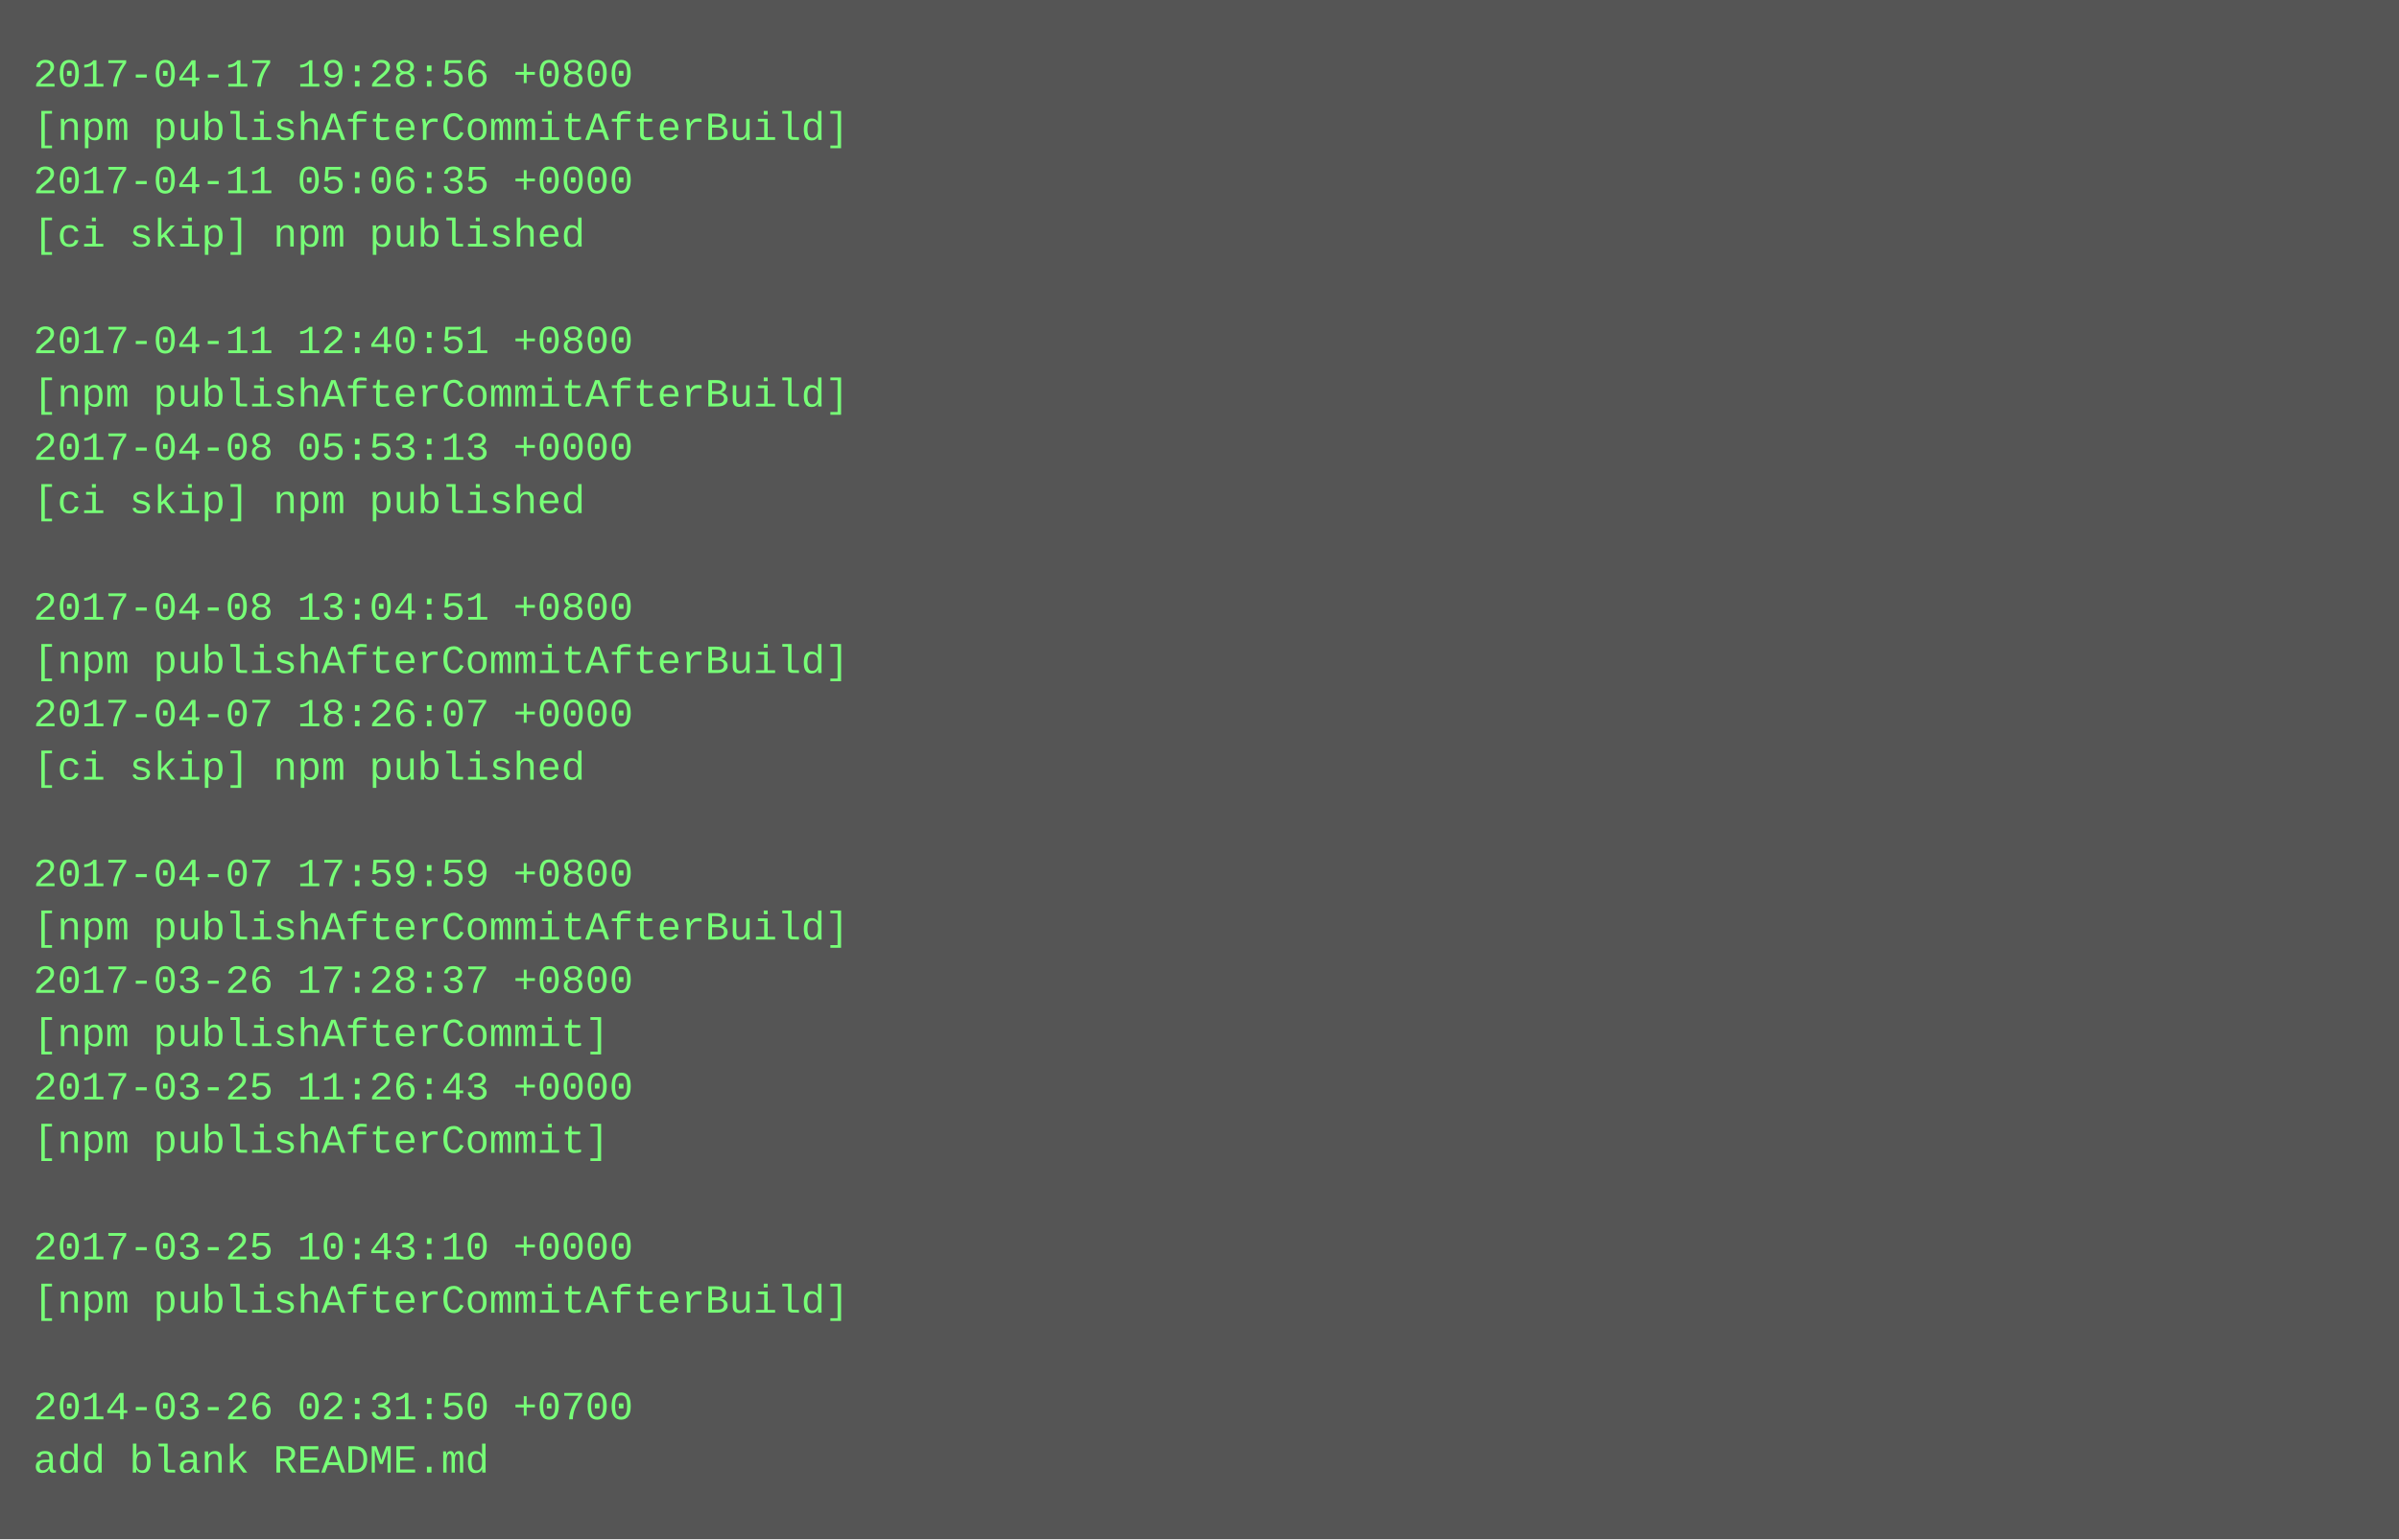
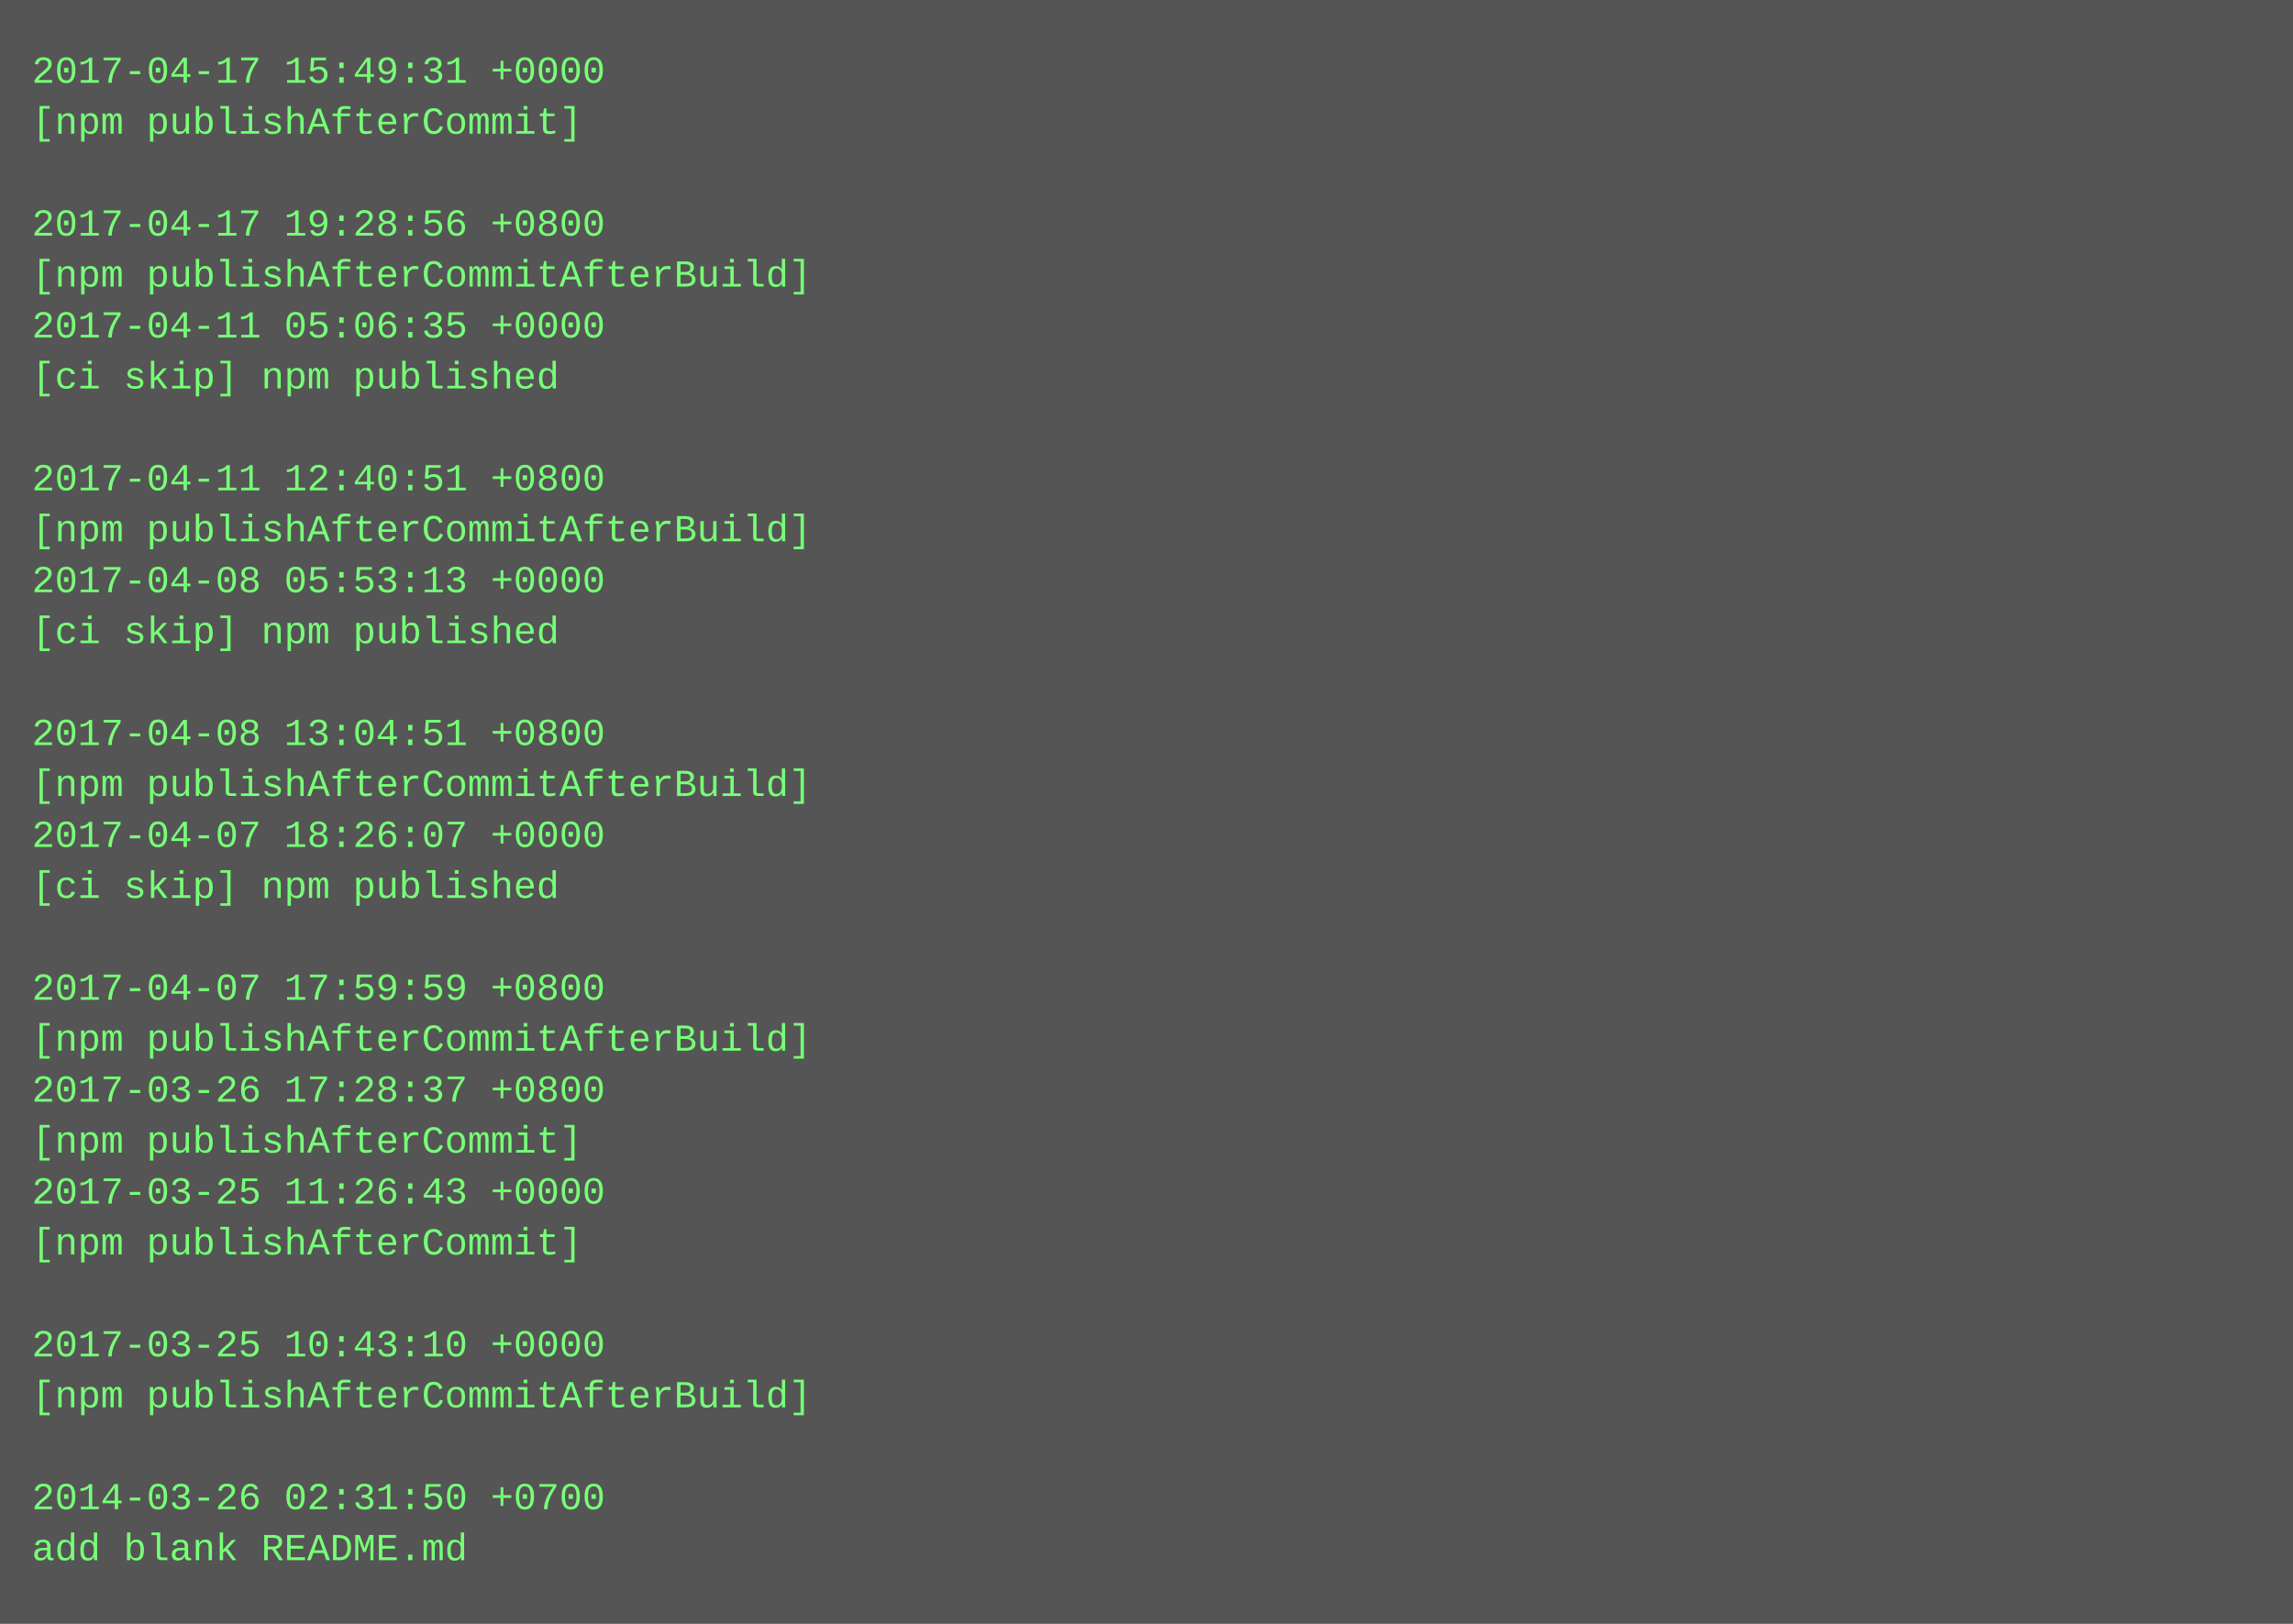
- <svg xmlns="http://www.w3.org/2000/svg" height="462" width="720">
-   <rect height="462" fill="#555" width="720" />
+ <svg xmlns="http://www.w3.org/2000/svg" height="510" width="720">
+   <rect height="510" fill="#555" width="720" />
  <text fill="#7f7" font-family="Courier New" font-size="12" xml:space="preserve">
-     <tspan x="10" y="26">2017-04-17 19:28:56 +0800</tspan>
-     <tspan x="10" y="42">[npm publishAfterCommitAfterBuild]</tspan>
-     <tspan x="10" y="58">2017-04-11 05:06:35 +0000</tspan>
-     <tspan x="10" y="74">[ci skip] npm published</tspan>
-     <tspan x="10" y="90" />
-     <tspan x="10" y="106">2017-04-11 12:40:51 +0800</tspan>
-     <tspan x="10" y="122">[npm publishAfterCommitAfterBuild]</tspan>
-     <tspan x="10" y="138">2017-04-08 05:53:13 +0000</tspan>
-     <tspan x="10" y="154">[ci skip] npm published</tspan>
-     <tspan x="10" y="170" />
-     <tspan x="10" y="186">2017-04-08 13:04:51 +0800</tspan>
-     <tspan x="10" y="202">[npm publishAfterCommitAfterBuild]</tspan>
-     <tspan x="10" y="218">2017-04-07 18:26:07 +0000</tspan>
-     <tspan x="10" y="234">[ci skip] npm published</tspan>
-     <tspan x="10" y="250" />
-     <tspan x="10" y="266">2017-04-07 17:59:59 +0800</tspan>
-     <tspan x="10" y="282">[npm publishAfterCommitAfterBuild]</tspan>
-     <tspan x="10" y="298">2017-03-26 17:28:37 +0800</tspan>
-     <tspan x="10" y="314">[npm publishAfterCommit]</tspan>
-     <tspan x="10" y="330">2017-03-25 11:26:43 +0000</tspan>
-     <tspan x="10" y="346">[npm publishAfterCommit]</tspan>
-     <tspan x="10" y="362" />
-     <tspan x="10" y="378">2017-03-25 10:43:10 +0000</tspan>
-     <tspan x="10" y="394">[npm publishAfterCommitAfterBuild]</tspan>
+     <tspan x="10" y="26">2017-04-17 15:49:31 +0000</tspan>
+     <tspan x="10" y="42">[npm publishAfterCommit]</tspan>
+     <tspan x="10" y="58" />
+     <tspan x="10" y="74">2017-04-17 19:28:56 +0800</tspan>
+     <tspan x="10" y="90">[npm publishAfterCommitAfterBuild]</tspan>
+     <tspan x="10" y="106">2017-04-11 05:06:35 +0000</tspan>
+     <tspan x="10" y="122">[ci skip] npm published</tspan>
+     <tspan x="10" y="138" />
+     <tspan x="10" y="154">2017-04-11 12:40:51 +0800</tspan>
+     <tspan x="10" y="170">[npm publishAfterCommitAfterBuild]</tspan>
+     <tspan x="10" y="186">2017-04-08 05:53:13 +0000</tspan>
+     <tspan x="10" y="202">[ci skip] npm published</tspan>
+     <tspan x="10" y="218" />
+     <tspan x="10" y="234">2017-04-08 13:04:51 +0800</tspan>
+     <tspan x="10" y="250">[npm publishAfterCommitAfterBuild]</tspan>
+     <tspan x="10" y="266">2017-04-07 18:26:07 +0000</tspan>
+     <tspan x="10" y="282">[ci skip] npm published</tspan>
+     <tspan x="10" y="298" />
+     <tspan x="10" y="314">2017-04-07 17:59:59 +0800</tspan>
+     <tspan x="10" y="330">[npm publishAfterCommitAfterBuild]</tspan>
+     <tspan x="10" y="346">2017-03-26 17:28:37 +0800</tspan>
+     <tspan x="10" y="362">[npm publishAfterCommit]</tspan>
+     <tspan x="10" y="378">2017-03-25 11:26:43 +0000</tspan>
+     <tspan x="10" y="394">[npm publishAfterCommit]</tspan>
    <tspan x="10" y="410" />
-     <tspan x="10" y="426">2014-03-26 02:31:50 +0700</tspan>
-     <tspan x="10" y="442">add blank README.md</tspan>
+     <tspan x="10" y="426">2017-03-25 10:43:10 +0000</tspan>
+     <tspan x="10" y="442">[npm publishAfterCommitAfterBuild]</tspan>
+     <tspan x="10" y="458" />
+     <tspan x="10" y="474">2014-03-26 02:31:50 +0700</tspan>
+     <tspan x="10" y="490">add blank README.md</tspan>
  </text>
</svg>
